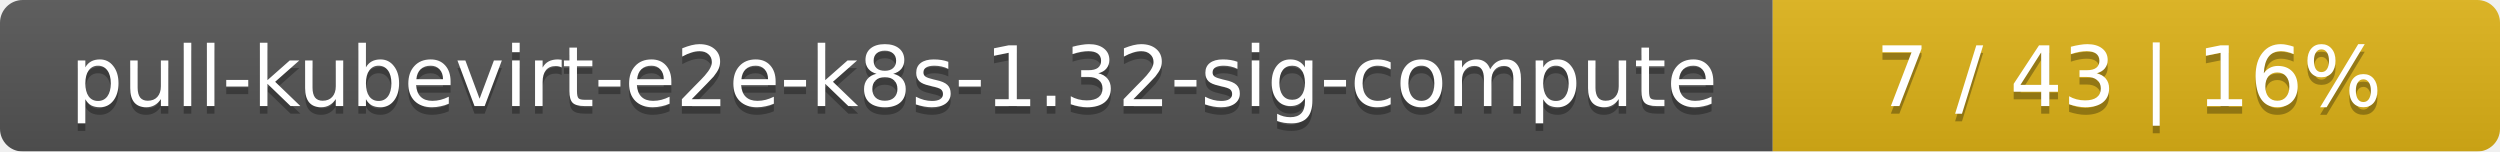
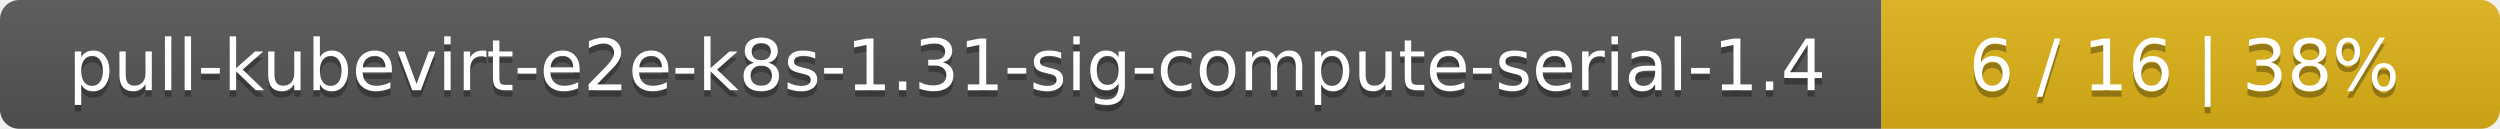
- <svg xmlns="http://www.w3.org/2000/svg" width="330" height="20">
+ <svg xmlns="http://www.w3.org/2000/svg" width="388" height="20">
  <linearGradient id="smooth" x2="0" y2="100%">
    <stop offset="0" stop-color="#bbb" stop-opacity=".1" />
    <stop offset="1" stop-opacity=".1" />
  </linearGradient>
  <mask id="round">
-     <rect width="330" height="20" rx="3" fill="#fff" />
+     <rect width="388" height="20" rx="3" fill="#fff" />
  </mask>
  <g mask="url(#round)">
-     <rect width="234" height="20" fill="#555" />
-     <rect x="234" width="96" height="20" fill="#dfb317" />
-     <rect width="330" height="20" fill="url(#smooth)" />
+     <rect width="292" height="20" fill="#555" />
+     <rect x="292" width="96" height="20" fill="#dfb317" />
+     <rect width="388" height="20" fill="url(#smooth)" />
  </g>
  <g fill="#fff" text-anchor="middle" font-family="DejaVu Sans,Verdana,Geneva,sans-serif" font-size="11">
-     <text x="118" y="15" fill="#010101" fill-opacity=".3">pull-kubevirt-e2e-k8s-1.32-sig-compute</text>
-     <text x="118" y="14">pull-kubevirt-e2e-k8s-1.32-sig-compute</text>
-     <text x="281" y="15" fill="#010101" fill-opacity=".3">7 / 43    |    16%</text>
-     <text x="281" y="14">7 / 43    |    16%</text>
+     <text x="147" y="15" fill="#010101" fill-opacity=".3">pull-kubevirt-e2e-k8s-1.31-sig-compute-serial-1.4</text>
+     <text x="147" y="14">pull-kubevirt-e2e-k8s-1.31-sig-compute-serial-1.4</text>
+     <text x="339" y="15" fill="#010101" fill-opacity=".3">6 / 16    |    38%</text>
+     <text x="339" y="14">6 / 16    |    38%</text>
  </g>
</svg>
